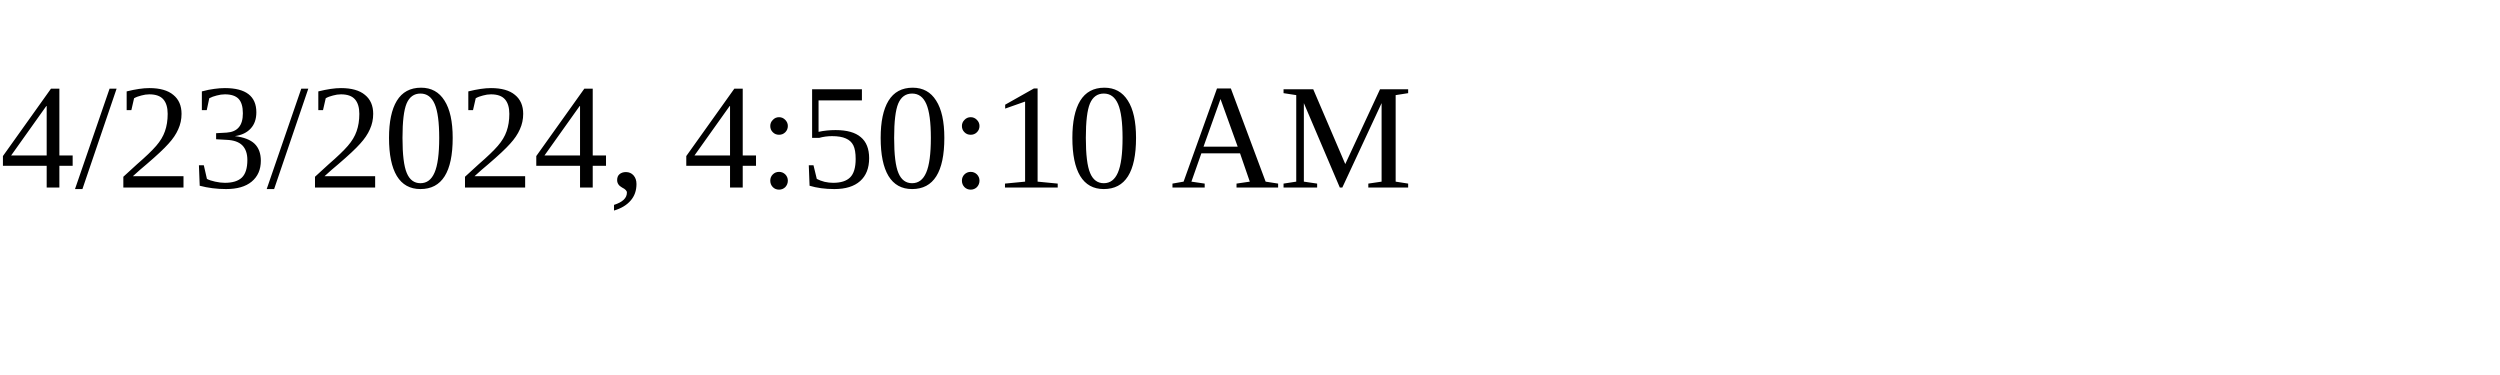
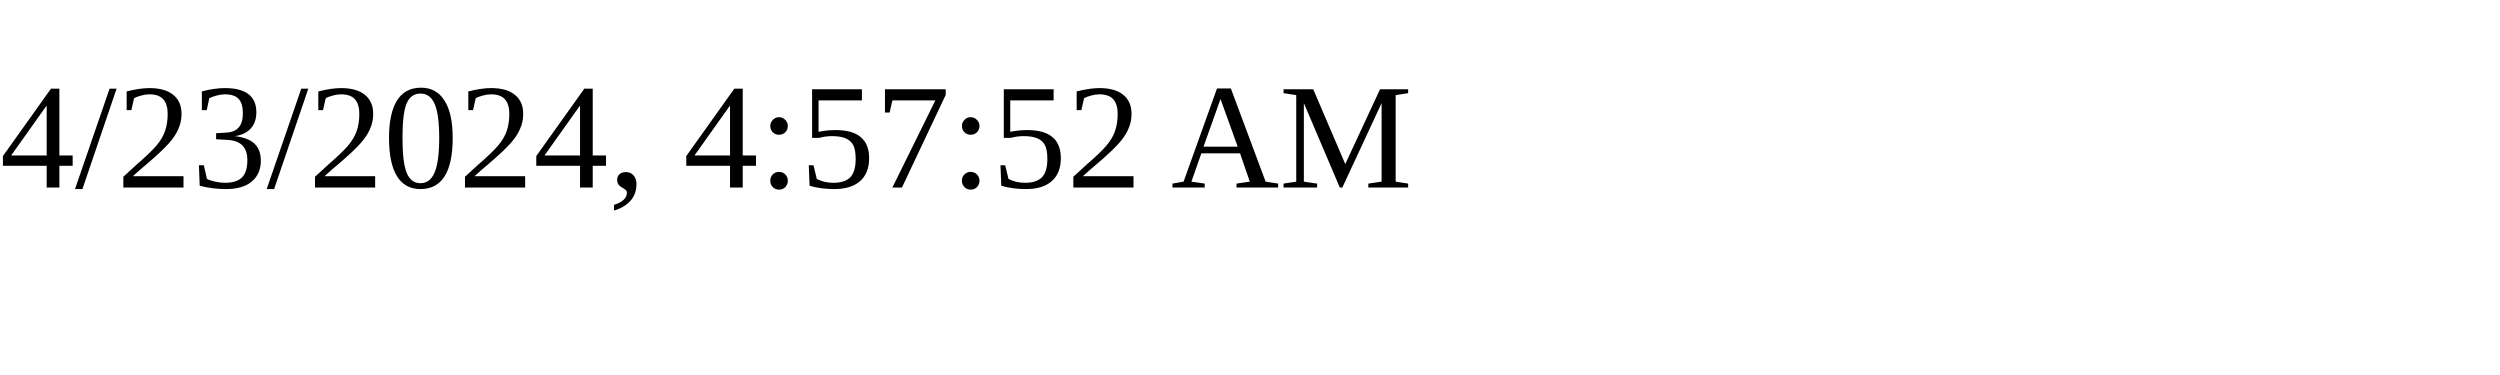
<svg xmlns="http://www.w3.org/2000/svg" height="30" width="200">
-   <text x="0" y="15">4/23/2024, 4:50:10 AM</text>
+   <text x="0" y="15">4/23/2024, 4:57:52 AM</text>
</svg>
